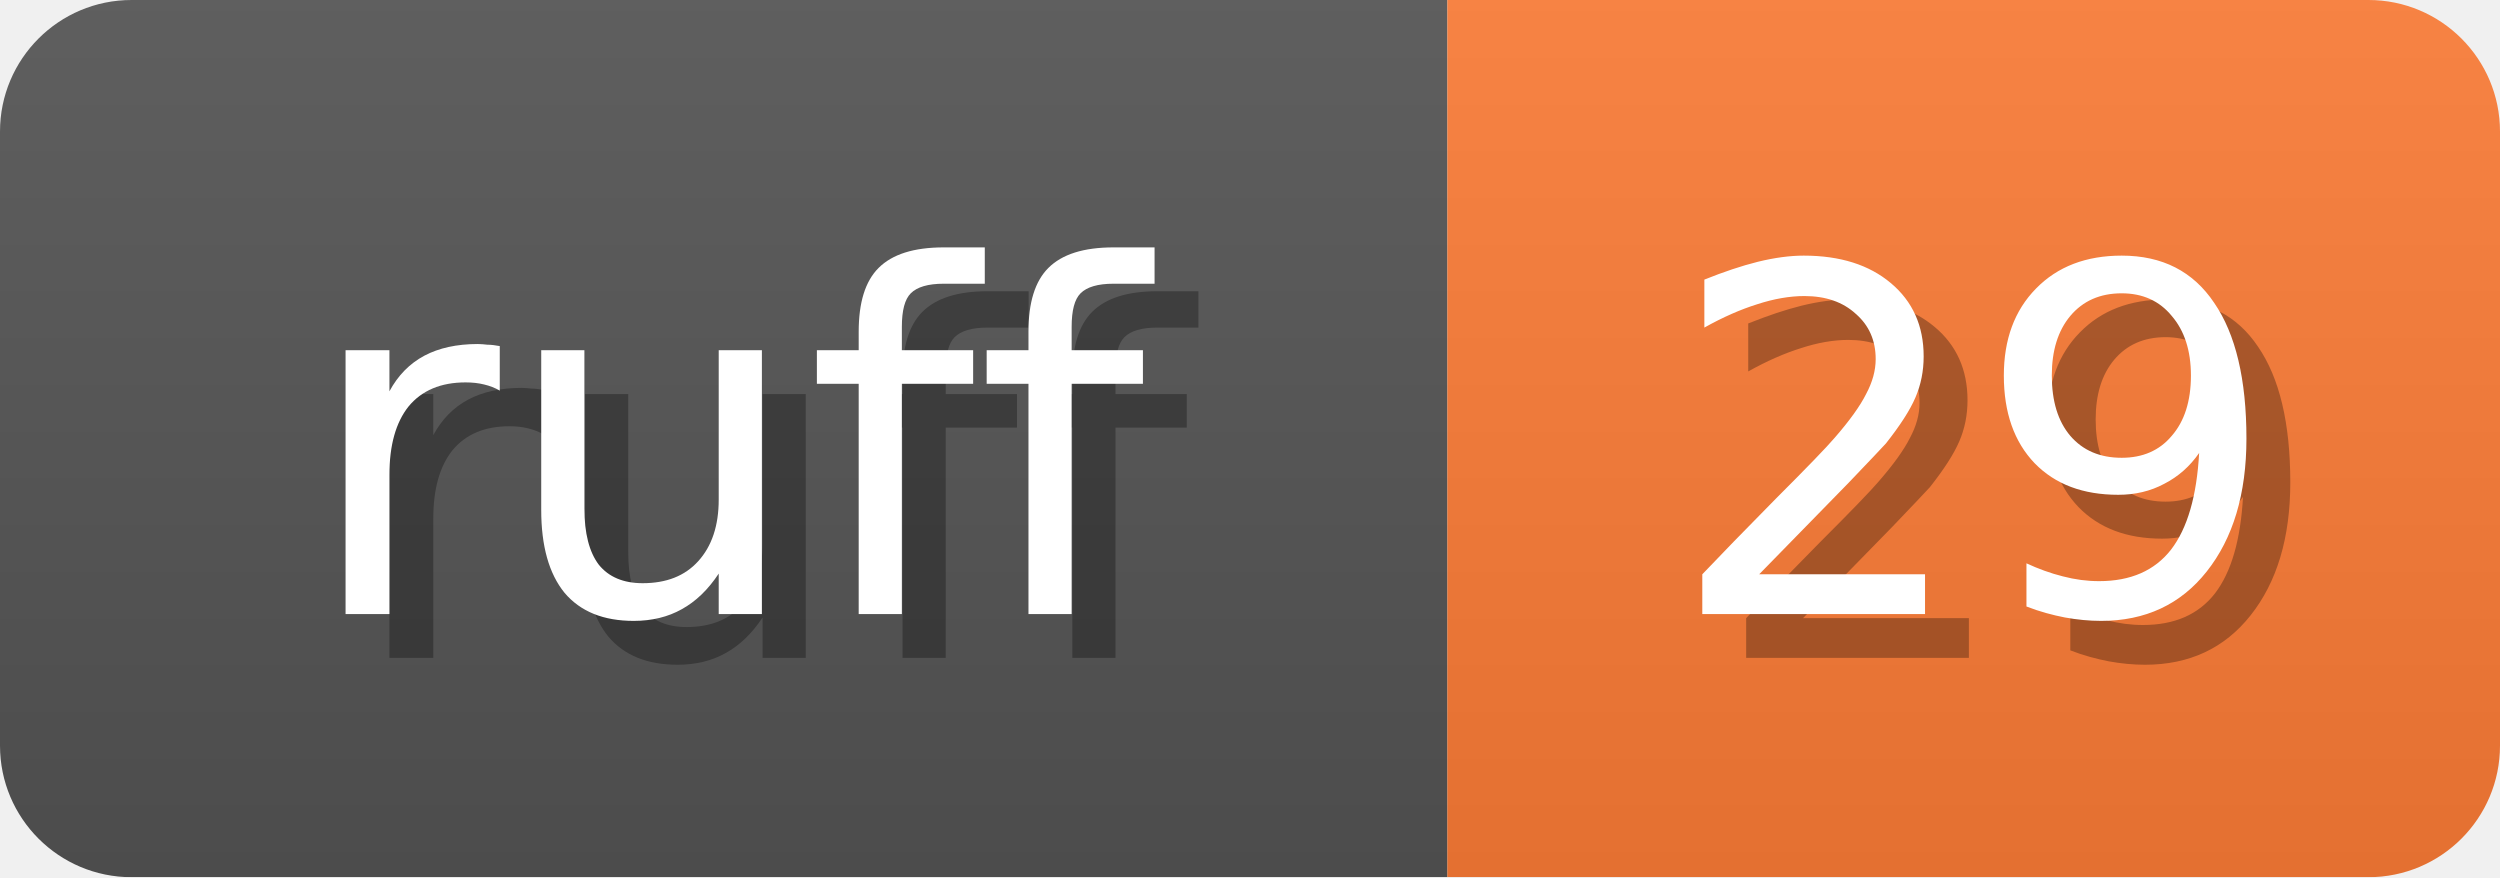
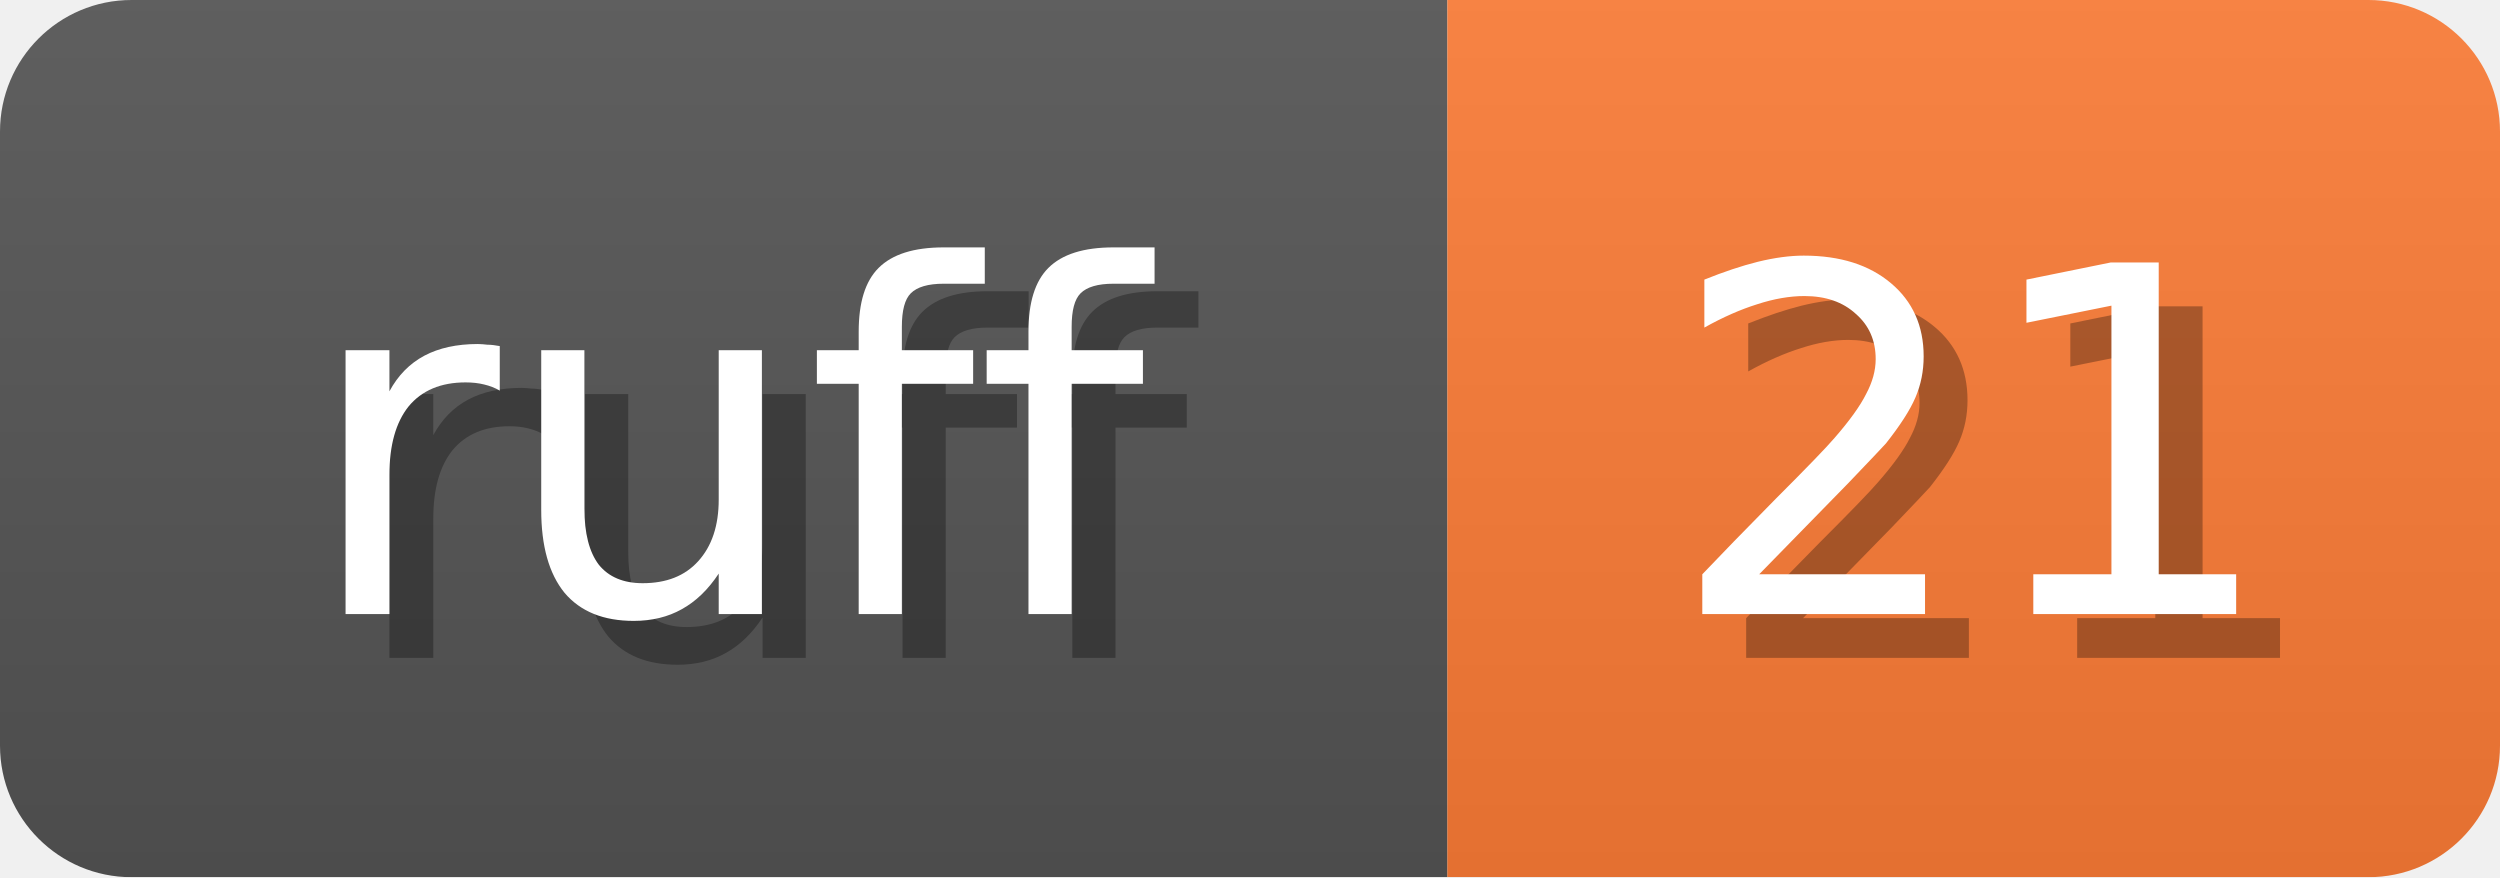
<svg xmlns="http://www.w3.org/2000/svg" width="57" height="20">
  <linearGradient id="b" x2="0" y2="100%">
    <stop offset="0" stop-color="#bbb" stop-opacity=".1" />
    <stop offset="1" stop-opacity=".1" />
  </linearGradient>
  <mask id="anybadge_1">
    <rect width="57" height="20" rx="3" fill="#fff" />
  </mask>
  <g mask="url(#anybadge_1)">
    <path fill="#555" d="M0 0h33v20H0z" />
    <path fill="#FE7D37" d="M33 0h24v20H33z" />
    <path fill="url(#b)" d="M0 0h57v20H0z" />
  </g>
  <g fill="#fff" text-anchor="middle" font-family="DejaVu Sans,Verdana,Geneva,sans-serif" font-size="11">
    <text x="17.5" y="15" fill="#010101" fill-opacity=".3">ruff</text>
    <text x="16.5" y="14">ruff</text>
  </g>
  <g fill="#fff" text-anchor="middle" font-family="DejaVu Sans,Verdana,Geneva,sans-serif" font-size="11">
-     <text x="46.0" y="15" fill="#010101" fill-opacity=".3">29</text>
-     <text x="45.0" y="14">29</text>
+     <text x="46.0" y="15" fill="#010101" fill-opacity=".3">21</text>
+     <text x="45.0" y="14">21</text>
  </g>
</svg>
